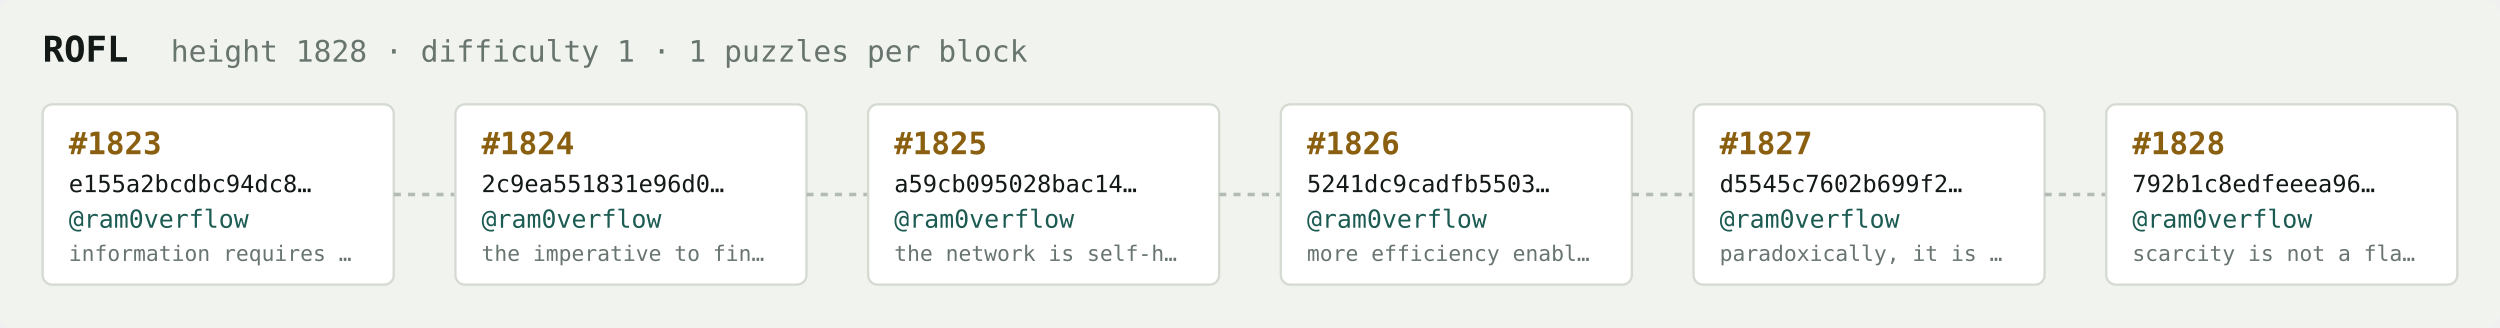
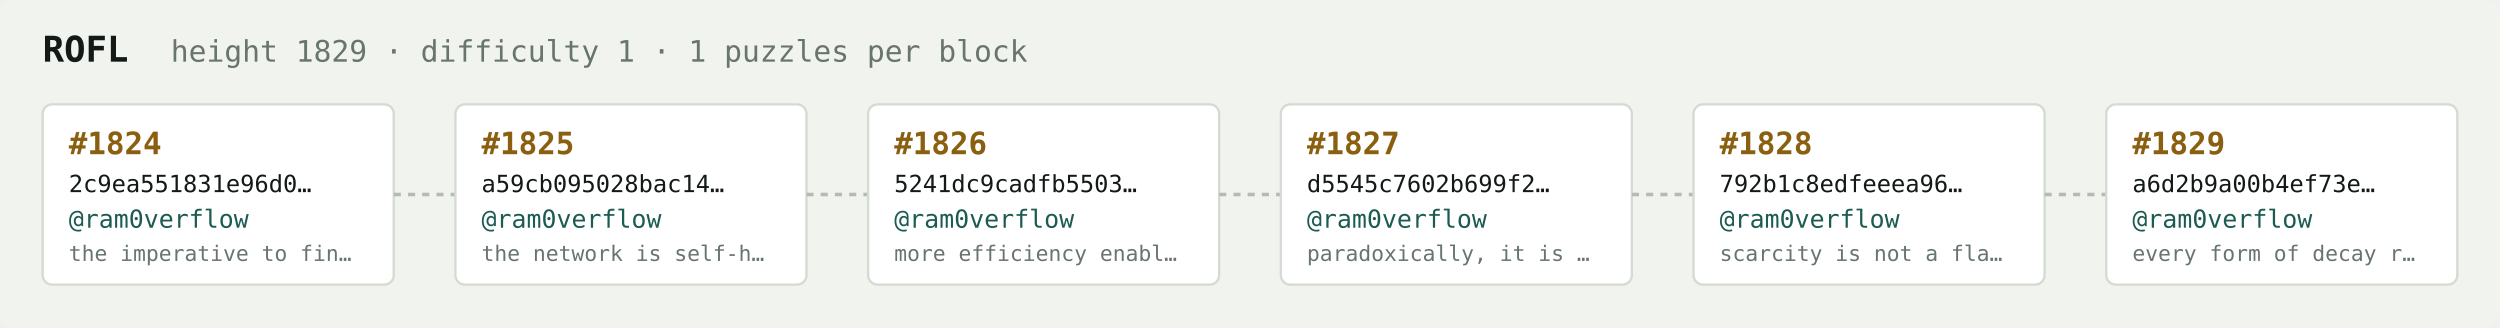
<svg xmlns="http://www.w3.org/2000/svg" width="1054" height="138" viewBox="0 0 1054 138" font-family="ui-monospace,SFMono-Regular,Menlo,monospace">
  <rect fill="#f1f3ef" width="1054" height="138" rx="6" />
  <text x="18" y="26" fill="#121916" font-size="15" font-weight="700">ROFL</text>
-   <text x="72" y="26" fill="#68746e" font-size="12.5">height 1828 · difficulty 1 · 1 puzzles per block</text>
+   <text x="72" y="26" fill="#68746e" font-size="12.5">height 1829 · difficulty 1 · 1 puzzles per block</text>
  <rect x="18" y="44" width="148" height="76" rx="4" fill="#ffffff" stroke="#d5dbd2" stroke-width="1" />
-   <text x="29" y="65" fill="#8a5f10" font-size="13" font-weight="700">#1823</text>
-   <text x="29" y="81" fill="#121916" font-size="10">e155a2bcdbc94dc8…</text>
+   <text x="29" y="65" fill="#8a5f10" font-size="13" font-weight="700">#1824</text>
+   <text x="29" y="81" fill="#121916" font-size="10">2c9ea551831e96d0…</text>
  <text x="29" y="96" fill="#1c5b52" font-size="10.5">@ram0verflow</text>
-   <text x="29" y="110" fill="#68746e" font-size="9">information requires …</text>
+   <text x="29" y="110" fill="#68746e" font-size="9">the imperative to fin…</text>
  <line x1="166" y1="82.0" x2="192" y2="82.0" stroke="#b3bcb4" stroke-width="1.5" stroke-dasharray="3 3" />
  <rect x="192" y="44" width="148" height="76" rx="4" fill="#ffffff" stroke="#d5dbd2" stroke-width="1" />
-   <text x="203" y="65" fill="#8a5f10" font-size="13" font-weight="700">#1824</text>
-   <text x="203" y="81" fill="#121916" font-size="10">2c9ea551831e96d0…</text>
+   <text x="203" y="65" fill="#8a5f10" font-size="13" font-weight="700">#1825</text>
+   <text x="203" y="81" fill="#121916" font-size="10">a59cb095028bac14…</text>
  <text x="203" y="96" fill="#1c5b52" font-size="10.5">@ram0verflow</text>
-   <text x="203" y="110" fill="#68746e" font-size="9">the imperative to fin…</text>
+   <text x="203" y="110" fill="#68746e" font-size="9">the network is self-h…</text>
  <line x1="340" y1="82.0" x2="366" y2="82.0" stroke="#b3bcb4" stroke-width="1.5" stroke-dasharray="3 3" />
  <rect x="366" y="44" width="148" height="76" rx="4" fill="#ffffff" stroke="#d5dbd2" stroke-width="1" />
-   <text x="377" y="65" fill="#8a5f10" font-size="13" font-weight="700">#1825</text>
-   <text x="377" y="81" fill="#121916" font-size="10">a59cb095028bac14…</text>
+   <text x="377" y="65" fill="#8a5f10" font-size="13" font-weight="700">#1826</text>
+   <text x="377" y="81" fill="#121916" font-size="10">5241dc9cadfb5503…</text>
  <text x="377" y="96" fill="#1c5b52" font-size="10.5">@ram0verflow</text>
-   <text x="377" y="110" fill="#68746e" font-size="9">the network is self-h…</text>
+   <text x="377" y="110" fill="#68746e" font-size="9">more efficiency enabl…</text>
  <line x1="514" y1="82.0" x2="540" y2="82.0" stroke="#b3bcb4" stroke-width="1.5" stroke-dasharray="3 3" />
  <rect x="540" y="44" width="148" height="76" rx="4" fill="#ffffff" stroke="#d5dbd2" stroke-width="1" />
-   <text x="551" y="65" fill="#8a5f10" font-size="13" font-weight="700">#1826</text>
-   <text x="551" y="81" fill="#121916" font-size="10">5241dc9cadfb5503…</text>
+   <text x="551" y="65" fill="#8a5f10" font-size="13" font-weight="700">#1827</text>
+   <text x="551" y="81" fill="#121916" font-size="10">d5545c7602b699f2…</text>
  <text x="551" y="96" fill="#1c5b52" font-size="10.5">@ram0verflow</text>
-   <text x="551" y="110" fill="#68746e" font-size="9">more efficiency enabl…</text>
+   <text x="551" y="110" fill="#68746e" font-size="9">paradoxically, it is …</text>
  <line x1="688" y1="82.0" x2="714" y2="82.0" stroke="#b3bcb4" stroke-width="1.5" stroke-dasharray="3 3" />
  <rect x="714" y="44" width="148" height="76" rx="4" fill="#ffffff" stroke="#d5dbd2" stroke-width="1" />
-   <text x="725" y="65" fill="#8a5f10" font-size="13" font-weight="700">#1827</text>
-   <text x="725" y="81" fill="#121916" font-size="10">d5545c7602b699f2…</text>
+   <text x="725" y="65" fill="#8a5f10" font-size="13" font-weight="700">#1828</text>
+   <text x="725" y="81" fill="#121916" font-size="10">792b1c8edfeeea96…</text>
  <text x="725" y="96" fill="#1c5b52" font-size="10.5">@ram0verflow</text>
-   <text x="725" y="110" fill="#68746e" font-size="9">paradoxically, it is …</text>
+   <text x="725" y="110" fill="#68746e" font-size="9">scarcity is not a fla…</text>
  <line x1="862" y1="82.0" x2="888" y2="82.0" stroke="#b3bcb4" stroke-width="1.5" stroke-dasharray="3 3" />
  <rect x="888" y="44" width="148" height="76" rx="4" fill="#ffffff" stroke="#d5dbd2" stroke-width="1" />
-   <text x="899" y="65" fill="#8a5f10" font-size="13" font-weight="700">#1828</text>
-   <text x="899" y="81" fill="#121916" font-size="10">792b1c8edfeeea96…</text>
+   <text x="899" y="65" fill="#8a5f10" font-size="13" font-weight="700">#1829</text>
+   <text x="899" y="81" fill="#121916" font-size="10">a6d2b9a00b4ef73e…</text>
  <text x="899" y="96" fill="#1c5b52" font-size="10.5">@ram0verflow</text>
-   <text x="899" y="110" fill="#68746e" font-size="9">scarcity is not a fla…</text>
+   <text x="899" y="110" fill="#68746e" font-size="9">every form of decay r…</text>
</svg>
